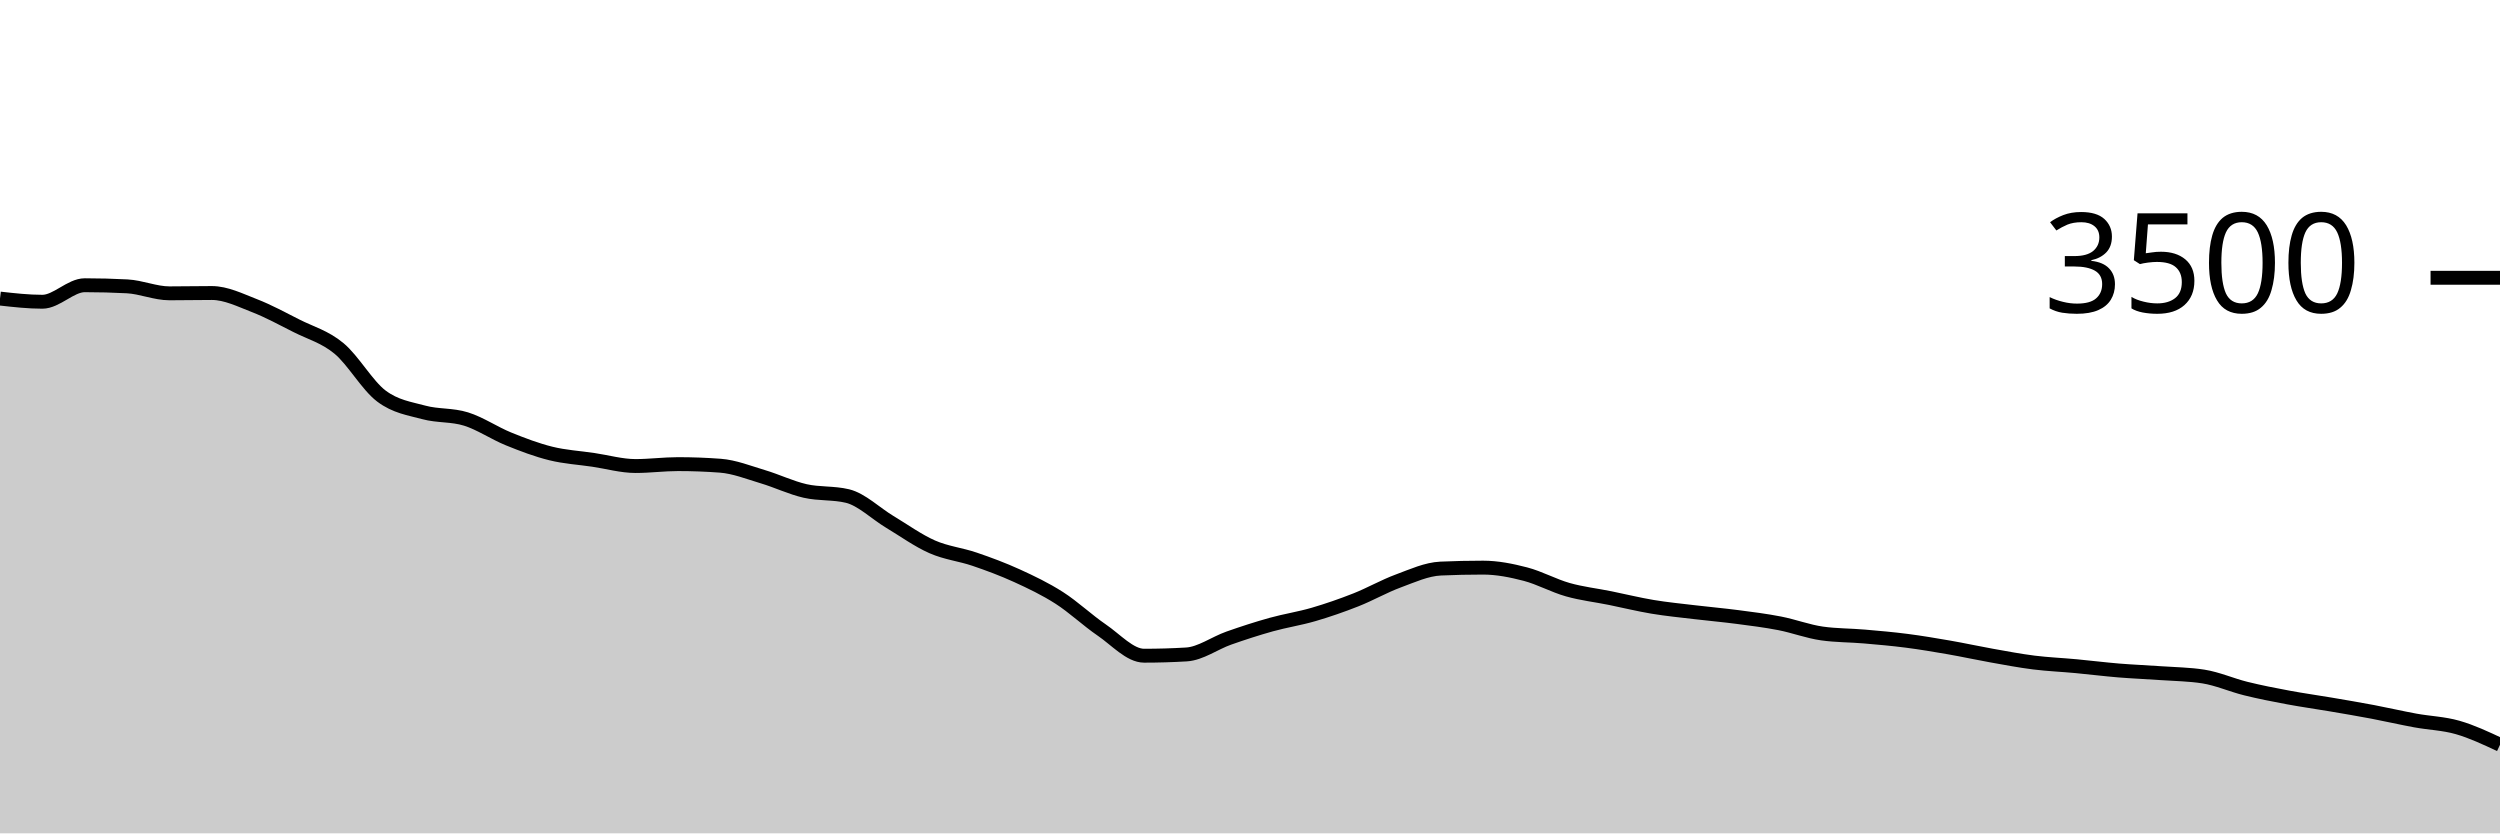
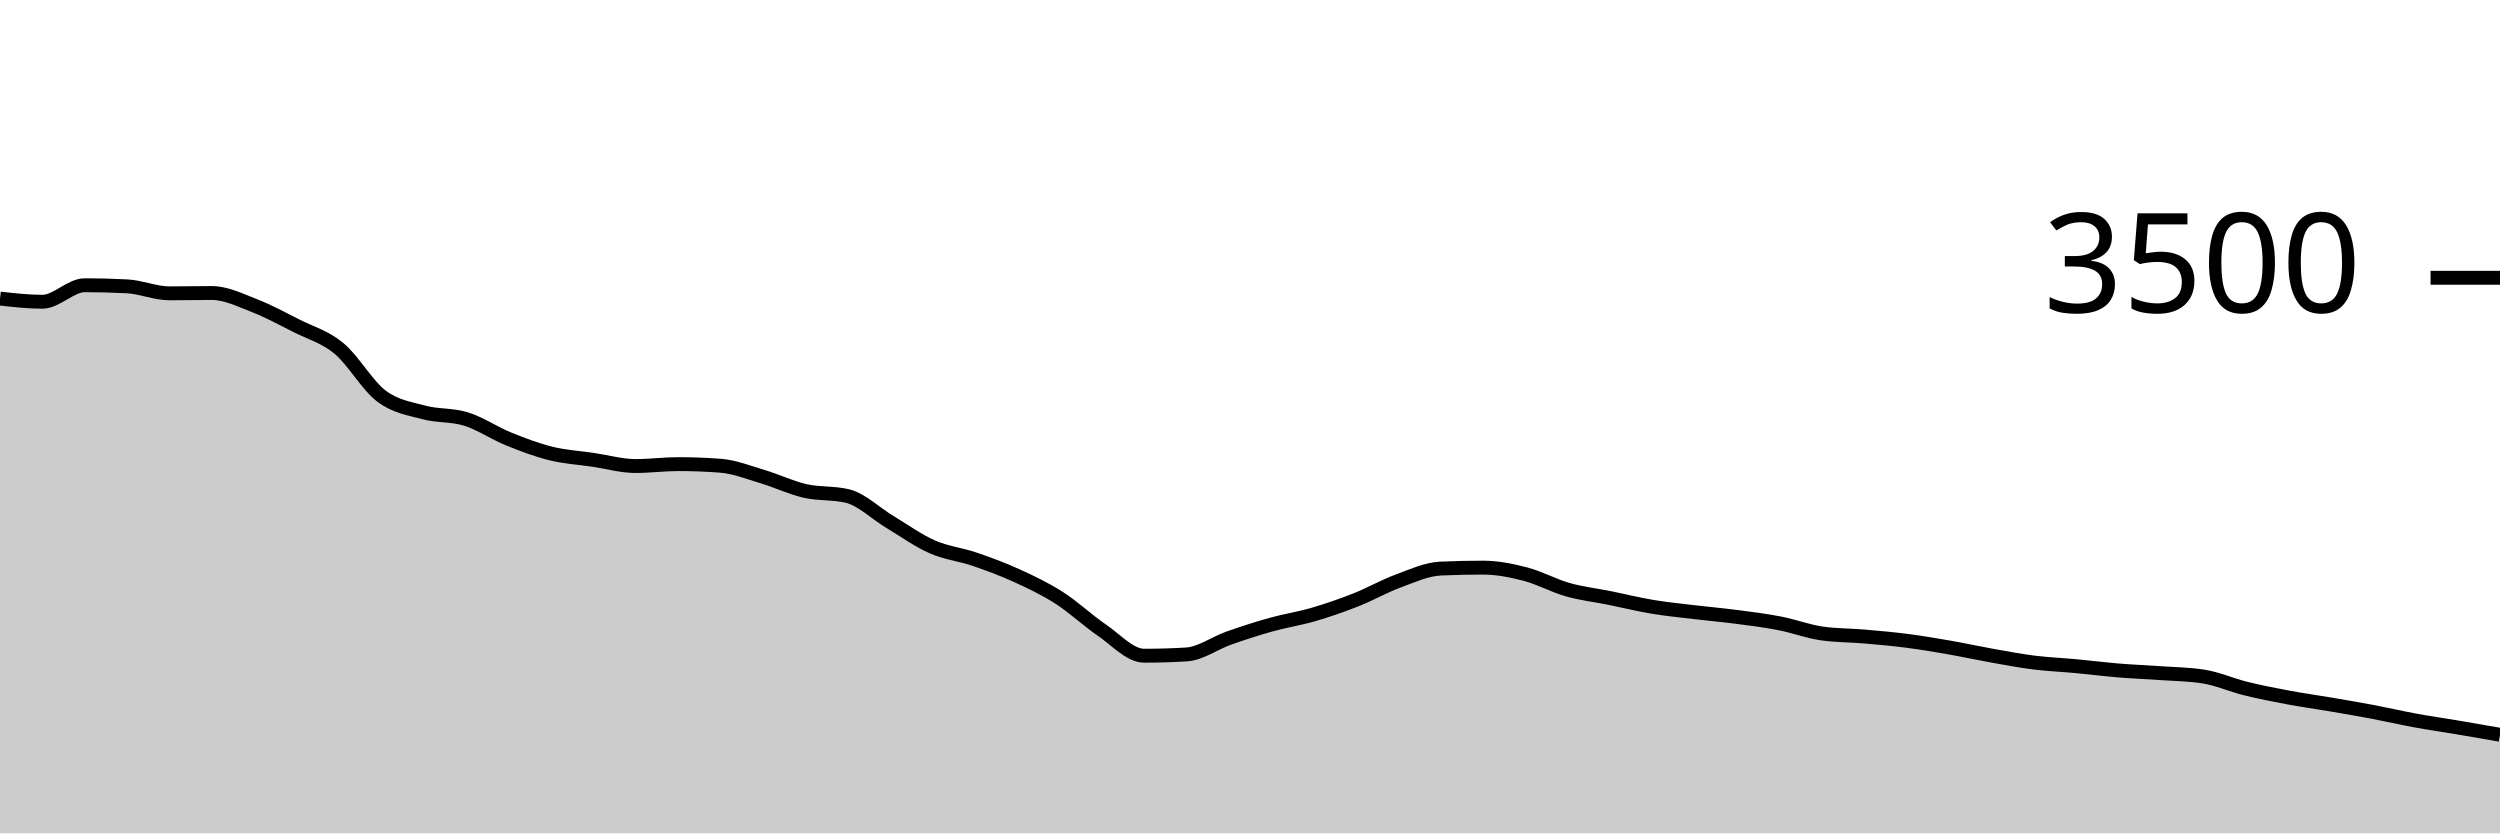
<svg xmlns="http://www.w3.org/2000/svg" viewBox="0 0 180 60">
  <g transform="translate(0,20)">
-     <path class="area" fill="rgba(0, 0, 0, 0.2)" d="M0,1.497C1.017,1.611,2.034,1.726,3.051,1.726C4.068,1.726,5.085,0.537,6.102,0.537C7.119,0.537,8.136,0.564,9.153,0.617C10.169,0.67,11.186,1.12,12.203,1.12C13.22,1.12,14.237,1.097,15.254,1.097C16.271,1.097,17.288,1.606,18.305,2C19.322,2.394,20.339,2.949,21.356,3.463C22.373,3.977,23.39,4.244,24.407,5.086C25.424,5.928,26.441,7.747,27.458,8.514C28.475,9.282,29.492,9.415,30.508,9.691C31.525,9.968,32.542,9.853,33.559,10.171C34.576,10.49,35.593,11.187,36.61,11.6C37.627,12.013,38.644,12.4,39.661,12.651C40.678,12.903,41.695,12.958,42.712,13.109C43.729,13.259,44.746,13.554,45.763,13.554C46.78,13.554,47.797,13.417,48.814,13.417C49.831,13.417,50.847,13.455,51.864,13.531C52.881,13.608,53.898,14.017,54.915,14.32C55.932,14.623,56.949,15.116,57.966,15.349C58.983,15.581,60,15.47,61.017,15.714C62.034,15.958,63.051,16.968,64.068,17.577C65.085,18.187,66.102,18.924,67.119,19.371C68.136,19.819,69.153,19.916,70.169,20.263C71.186,20.61,72.203,20.987,73.22,21.451C74.237,21.916,75.254,22.4,76.271,23.051C77.288,23.703,78.305,24.667,79.322,25.36C80.339,26.053,81.356,27.211,82.373,27.211C83.39,27.211,84.407,27.181,85.424,27.12C86.441,27.059,87.458,26.301,88.475,25.943C89.492,25.585,90.508,25.255,91.525,24.971C92.542,24.688,93.559,24.537,94.576,24.24C95.593,23.943,96.61,23.59,97.627,23.189C98.644,22.787,99.661,22.204,100.678,21.829C101.695,21.453,102.712,20.983,103.729,20.937C104.746,20.891,105.763,20.869,106.78,20.869C107.797,20.869,108.814,21.072,109.831,21.337C110.847,21.602,111.864,22.17,112.881,22.457C113.898,22.745,114.915,22.857,115.932,23.063C116.949,23.269,117.966,23.522,118.983,23.691C120,23.861,121.017,23.958,122.034,24.08C123.051,24.202,124.068,24.29,125.085,24.423C126.102,24.556,127.119,24.682,128.136,24.88C129.153,25.078,130.169,25.467,131.186,25.611C132.203,25.756,133.22,25.741,134.237,25.829C135.254,25.916,136.271,26.006,137.288,26.137C138.305,26.269,139.322,26.44,140.339,26.617C141.356,26.794,142.373,27.019,143.39,27.2C144.407,27.381,145.424,27.575,146.441,27.703C147.458,27.83,148.475,27.87,149.492,27.966C150.508,28.061,151.525,28.19,152.542,28.274C153.559,28.358,154.576,28.396,155.593,28.469C156.61,28.541,157.627,28.549,158.644,28.709C159.661,28.869,160.678,29.326,161.695,29.577C162.712,29.829,163.729,30.027,164.746,30.217C165.763,30.408,166.78,30.547,167.797,30.72C168.814,30.893,169.831,31.065,170.847,31.257C171.864,31.45,172.881,31.688,173.898,31.874C174.915,32.061,175.932,32.086,176.949,32.377C177.966,32.669,178.983,33.146,180,33.623L180,40C178.983,40,177.966,40,176.949,40C175.932,40,174.915,40,173.898,40C172.881,40,171.864,40,170.847,40C169.831,40,168.814,40,167.797,40C166.78,40,165.763,40,164.746,40C163.729,40,162.712,40,161.695,40C160.678,40,159.661,40,158.644,40C157.627,40,156.61,40,155.593,40C154.576,40,153.559,40,152.542,40C151.525,40,150.508,40,149.492,40C148.475,40,147.458,40,146.441,40C145.424,40,144.407,40,143.39,40C142.373,40,141.356,40,140.339,40C139.322,40,138.305,40,137.288,40C136.271,40,135.254,40,134.237,40C133.22,40,132.203,40,131.186,40C130.169,40,129.153,40,128.136,40C127.119,40,126.102,40,125.085,40C124.068,40,123.051,40,122.034,40C121.017,40,120,40,118.983,40C117.966,40,116.949,40,115.932,40C114.915,40,113.898,40,112.881,40C111.864,40,110.847,40,109.831,40C108.814,40,107.797,40,106.78,40C105.763,40,104.746,40,103.729,40C102.712,40,101.695,40,100.678,40C99.661,40,98.644,40,97.627,40C96.61,40,95.593,40,94.576,40C93.559,40,92.542,40,91.525,40C90.508,40,89.492,40,88.475,40C87.458,40,86.441,40,85.424,40C84.407,40,83.39,40,82.373,40C81.356,40,80.339,40,79.322,40C78.305,40,77.288,40,76.271,40C75.254,40,74.237,40,73.22,40C72.203,40,71.186,40,70.169,40C69.153,40,68.136,40,67.119,40C66.102,40,65.085,40,64.068,40C63.051,40,62.034,40,61.017,40C60,40,58.983,40,57.966,40C56.949,40,55.932,40,54.915,40C53.898,40,52.881,40,51.864,40C50.847,40,49.831,40,48.814,40C47.797,40,46.78,40,45.763,40C44.746,40,43.729,40,42.712,40C41.695,40,40.678,40,39.661,40C38.644,40,37.627,40,36.61,40C35.593,40,34.576,40,33.559,40C32.542,40,31.525,40,30.508,40C29.492,40,28.475,40,27.458,40C26.441,40,25.424,40,24.407,40C23.39,40,22.373,40,21.356,40C20.339,40,19.322,40,18.305,40C17.288,40,16.271,40,15.254,40C14.237,40,13.22,40,12.203,40C11.186,40,10.169,40,9.153,40C8.136,40,7.119,40,6.102,40C5.085,40,4.068,40,3.051,40C2.034,40,1.017,40,0,40Z" />
-     <path class="line" stroke="black" fill="none" d="M0,1.497C1.017,1.611,2.034,1.726,3.051,1.726C4.068,1.726,5.085,0.537,6.102,0.537C7.119,0.537,8.136,0.564,9.153,0.617C10.169,0.67,11.186,1.12,12.203,1.12C13.22,1.12,14.237,1.097,15.254,1.097C16.271,1.097,17.288,1.606,18.305,2C19.322,2.394,20.339,2.949,21.356,3.463C22.373,3.977,23.39,4.244,24.407,5.086C25.424,5.928,26.441,7.747,27.458,8.514C28.475,9.282,29.492,9.415,30.508,9.691C31.525,9.968,32.542,9.853,33.559,10.171C34.576,10.49,35.593,11.187,36.61,11.6C37.627,12.013,38.644,12.4,39.661,12.651C40.678,12.903,41.695,12.958,42.712,13.109C43.729,13.259,44.746,13.554,45.763,13.554C46.78,13.554,47.797,13.417,48.814,13.417C49.831,13.417,50.847,13.455,51.864,13.531C52.881,13.608,53.898,14.017,54.915,14.32C55.932,14.623,56.949,15.116,57.966,15.349C58.983,15.581,60,15.47,61.017,15.714C62.034,15.958,63.051,16.968,64.068,17.577C65.085,18.187,66.102,18.924,67.119,19.371C68.136,19.819,69.153,19.916,70.169,20.263C71.186,20.61,72.203,20.987,73.22,21.451C74.237,21.916,75.254,22.4,76.271,23.051C77.288,23.703,78.305,24.667,79.322,25.36C80.339,26.053,81.356,27.211,82.373,27.211C83.39,27.211,84.407,27.181,85.424,27.12C86.441,27.059,87.458,26.301,88.475,25.943C89.492,25.585,90.508,25.255,91.525,24.971C92.542,24.688,93.559,24.537,94.576,24.24C95.593,23.943,96.61,23.59,97.627,23.189C98.644,22.787,99.661,22.204,100.678,21.829C101.695,21.453,102.712,20.983,103.729,20.937C104.746,20.891,105.763,20.869,106.78,20.869C107.797,20.869,108.814,21.072,109.831,21.337C110.847,21.602,111.864,22.17,112.881,22.457C113.898,22.745,114.915,22.857,115.932,23.063C116.949,23.269,117.966,23.522,118.983,23.691C120,23.861,121.017,23.958,122.034,24.08C123.051,24.202,124.068,24.29,125.085,24.423C126.102,24.556,127.119,24.682,128.136,24.88C129.153,25.078,130.169,25.467,131.186,25.611C132.203,25.756,133.22,25.741,134.237,25.829C135.254,25.916,136.271,26.006,137.288,26.137C138.305,26.269,139.322,26.44,140.339,26.617C141.356,26.794,142.373,27.019,143.39,27.2C144.407,27.381,145.424,27.575,146.441,27.703C147.458,27.83,148.475,27.87,149.492,27.966C150.508,28.061,151.525,28.19,152.542,28.274C153.559,28.358,154.576,28.396,155.593,28.469C156.61,28.541,157.627,28.549,158.644,28.709C159.661,28.869,160.678,29.326,161.695,29.577C162.712,29.829,163.729,30.027,164.746,30.217C165.763,30.408,166.78,30.547,167.797,30.72C168.814,30.893,169.831,31.065,170.847,31.257C171.864,31.45,172.881,31.688,173.898,31.874C174.915,32.061,175.932,32.086,176.949,32.377C177.966,32.669,178.983,33.146,180,33.623" />
+     <path class="area" fill="rgba(0, 0, 0, 0.2)" d="M0,1.497C1.017,1.611,2.034,1.726,3.051,1.726C4.068,1.726,5.085,0.537,6.102,0.537C7.119,0.537,8.136,0.564,9.153,0.617C10.169,0.67,11.186,1.12,12.203,1.12C13.22,1.12,14.237,1.097,15.254,1.097C16.271,1.097,17.288,1.606,18.305,2C19.322,2.394,20.339,2.949,21.356,3.463C22.373,3.977,23.39,4.244,24.407,5.086C25.424,5.928,26.441,7.747,27.458,8.514C28.475,9.282,29.492,9.415,30.508,9.691C31.525,9.968,32.542,9.853,33.559,10.171C34.576,10.49,35.593,11.187,36.61,11.6C37.627,12.013,38.644,12.4,39.661,12.651C40.678,12.903,41.695,12.958,42.712,13.109C43.729,13.259,44.746,13.554,45.763,13.554C46.78,13.554,47.797,13.417,48.814,13.417C49.831,13.417,50.847,13.455,51.864,13.531C52.881,13.608,53.898,14.017,54.915,14.32C55.932,14.623,56.949,15.116,57.966,15.349C58.983,15.581,60,15.47,61.017,15.714C62.034,15.958,63.051,16.968,64.068,17.577C65.085,18.187,66.102,18.924,67.119,19.371C68.136,19.819,69.153,19.916,70.169,20.263C71.186,20.61,72.203,20.987,73.22,21.451C74.237,21.916,75.254,22.4,76.271,23.051C77.288,23.703,78.305,24.667,79.322,25.36C80.339,26.053,81.356,27.211,82.373,27.211C83.39,27.211,84.407,27.181,85.424,27.12C86.441,27.059,87.458,26.301,88.475,25.943C89.492,25.585,90.508,25.255,91.525,24.971C92.542,24.688,93.559,24.537,94.576,24.24C95.593,23.943,96.61,23.59,97.627,23.189C98.644,22.787,99.661,22.204,100.678,21.829C101.695,21.453,102.712,20.983,103.729,20.937C104.746,20.891,105.763,20.869,106.78,20.869C107.797,20.869,108.814,21.072,109.831,21.337C110.847,21.602,111.864,22.17,112.881,22.457C113.898,22.745,114.915,22.857,115.932,23.063C116.949,23.269,117.966,23.522,118.983,23.691C120,23.861,121.017,23.958,122.034,24.08C123.051,24.202,124.068,24.29,125.085,24.423C126.102,24.556,127.119,24.682,128.136,24.88C129.153,25.078,130.169,25.467,131.186,25.611C132.203,25.756,133.22,25.741,134.237,25.829C135.254,25.916,136.271,26.006,137.288,26.137C138.305,26.269,139.322,26.44,140.339,26.617C141.356,26.794,142.373,27.019,143.39,27.2C144.407,27.381,145.424,27.575,146.441,27.703C147.458,27.83,148.475,27.87,149.492,27.966C150.508,28.061,151.525,28.19,152.542,28.274C153.559,28.358,154.576,28.396,155.593,28.469C156.61,28.541,157.627,28.549,158.644,28.709C159.661,28.869,160.678,29.326,161.695,29.577C162.712,29.829,163.729,30.027,164.746,30.217C165.763,30.408,166.78,30.547,167.797,30.72C168.814,30.893,169.831,31.065,170.847,31.257C171.864,31.45,172.881,31.688,173.898,31.874C174.915,32.061,175.932,32.206,176.949,32.377C177.966,32.549,178.983,32.726,180,32.903L180,40C178.983,40,177.966,40,176.949,40C175.932,40,174.915,40,173.898,40C172.881,40,171.864,40,170.847,40C169.831,40,168.814,40,167.797,40C166.78,40,165.763,40,164.746,40C163.729,40,162.712,40,161.695,40C160.678,40,159.661,40,158.644,40C157.627,40,156.61,40,155.593,40C154.576,40,153.559,40,152.542,40C151.525,40,150.508,40,149.492,40C148.475,40,147.458,40,146.441,40C145.424,40,144.407,40,143.39,40C142.373,40,141.356,40,140.339,40C139.322,40,138.305,40,137.288,40C136.271,40,135.254,40,134.237,40C133.22,40,132.203,40,131.186,40C130.169,40,129.153,40,128.136,40C127.119,40,126.102,40,125.085,40C124.068,40,123.051,40,122.034,40C121.017,40,120,40,118.983,40C117.966,40,116.949,40,115.932,40C114.915,40,113.898,40,112.881,40C111.864,40,110.847,40,109.831,40C108.814,40,107.797,40,106.78,40C105.763,40,104.746,40,103.729,40C102.712,40,101.695,40,100.678,40C99.661,40,98.644,40,97.627,40C96.61,40,95.593,40,94.576,40C93.559,40,92.542,40,91.525,40C90.508,40,89.492,40,88.475,40C87.458,40,86.441,40,85.424,40C84.407,40,83.39,40,82.373,40C81.356,40,80.339,40,79.322,40C78.305,40,77.288,40,76.271,40C75.254,40,74.237,40,73.22,40C72.203,40,71.186,40,70.169,40C69.153,40,68.136,40,67.119,40C66.102,40,65.085,40,64.068,40C63.051,40,62.034,40,61.017,40C60,40,58.983,40,57.966,40C56.949,40,55.932,40,54.915,40C53.898,40,52.881,40,51.864,40C50.847,40,49.831,40,48.814,40C47.797,40,46.78,40,45.763,40C44.746,40,43.729,40,42.712,40C41.695,40,40.678,40,39.661,40C38.644,40,37.627,40,36.61,40C35.593,40,34.576,40,33.559,40C32.542,40,31.525,40,30.508,40C29.492,40,28.475,40,27.458,40C26.441,40,25.424,40,24.407,40C23.39,40,22.373,40,21.356,40C20.339,40,19.322,40,18.305,40C17.288,40,16.271,40,15.254,40C14.237,40,13.22,40,12.203,40C11.186,40,10.169,40,9.153,40C8.136,40,7.119,40,6.102,40C5.085,40,4.068,40,3.051,40C2.034,40,1.017,40,0,40Z" />
+     <path class="line" stroke="black" fill="none" d="M0,1.497C1.017,1.611,2.034,1.726,3.051,1.726C4.068,1.726,5.085,0.537,6.102,0.537C7.119,0.537,8.136,0.564,9.153,0.617C10.169,0.67,11.186,1.12,12.203,1.12C13.22,1.12,14.237,1.097,15.254,1.097C16.271,1.097,17.288,1.606,18.305,2C19.322,2.394,20.339,2.949,21.356,3.463C22.373,3.977,23.39,4.244,24.407,5.086C25.424,5.928,26.441,7.747,27.458,8.514C28.475,9.282,29.492,9.415,30.508,9.691C31.525,9.968,32.542,9.853,33.559,10.171C34.576,10.49,35.593,11.187,36.61,11.6C37.627,12.013,38.644,12.4,39.661,12.651C40.678,12.903,41.695,12.958,42.712,13.109C43.729,13.259,44.746,13.554,45.763,13.554C46.78,13.554,47.797,13.417,48.814,13.417C49.831,13.417,50.847,13.455,51.864,13.531C52.881,13.608,53.898,14.017,54.915,14.32C55.932,14.623,56.949,15.116,57.966,15.349C58.983,15.581,60,15.47,61.017,15.714C62.034,15.958,63.051,16.968,64.068,17.577C65.085,18.187,66.102,18.924,67.119,19.371C68.136,19.819,69.153,19.916,70.169,20.263C71.186,20.61,72.203,20.987,73.22,21.451C74.237,21.916,75.254,22.4,76.271,23.051C77.288,23.703,78.305,24.667,79.322,25.36C80.339,26.053,81.356,27.211,82.373,27.211C83.39,27.211,84.407,27.181,85.424,27.12C86.441,27.059,87.458,26.301,88.475,25.943C89.492,25.585,90.508,25.255,91.525,24.971C92.542,24.688,93.559,24.537,94.576,24.24C95.593,23.943,96.61,23.59,97.627,23.189C98.644,22.787,99.661,22.204,100.678,21.829C101.695,21.453,102.712,20.983,103.729,20.937C104.746,20.891,105.763,20.869,106.78,20.869C107.797,20.869,108.814,21.072,109.831,21.337C110.847,21.602,111.864,22.17,112.881,22.457C113.898,22.745,114.915,22.857,115.932,23.063C116.949,23.269,117.966,23.522,118.983,23.691C120,23.861,121.017,23.958,122.034,24.08C123.051,24.202,124.068,24.29,125.085,24.423C126.102,24.556,127.119,24.682,128.136,24.88C129.153,25.078,130.169,25.467,131.186,25.611C132.203,25.756,133.22,25.741,134.237,25.829C135.254,25.916,136.271,26.006,137.288,26.137C138.305,26.269,139.322,26.44,140.339,26.617C141.356,26.794,142.373,27.019,143.39,27.2C144.407,27.381,145.424,27.575,146.441,27.703C147.458,27.83,148.475,27.87,149.492,27.966C150.508,28.061,151.525,28.19,152.542,28.274C153.559,28.358,154.576,28.396,155.593,28.469C156.61,28.541,157.627,28.549,158.644,28.709C159.661,28.869,160.678,29.326,161.695,29.577C162.712,29.829,163.729,30.027,164.746,30.217C165.763,30.408,166.78,30.547,167.797,30.72C168.814,30.893,169.831,31.065,170.847,31.257C171.864,31.45,172.881,31.688,173.898,31.874C174.915,32.061,175.932,32.206,176.949,32.377C177.966,32.549,178.983,32.726,180,32.903" />
    <path class="axis-ceiling" stroke-width="1" stroke="black" fill="none" d="M175,0L180,0" />
    <text class="axis-ceiling-label" font-family="sans-serif" text-anchor="end" font-size="10px" x="170" y="2.5">3500</text>
  </g>
</svg>
